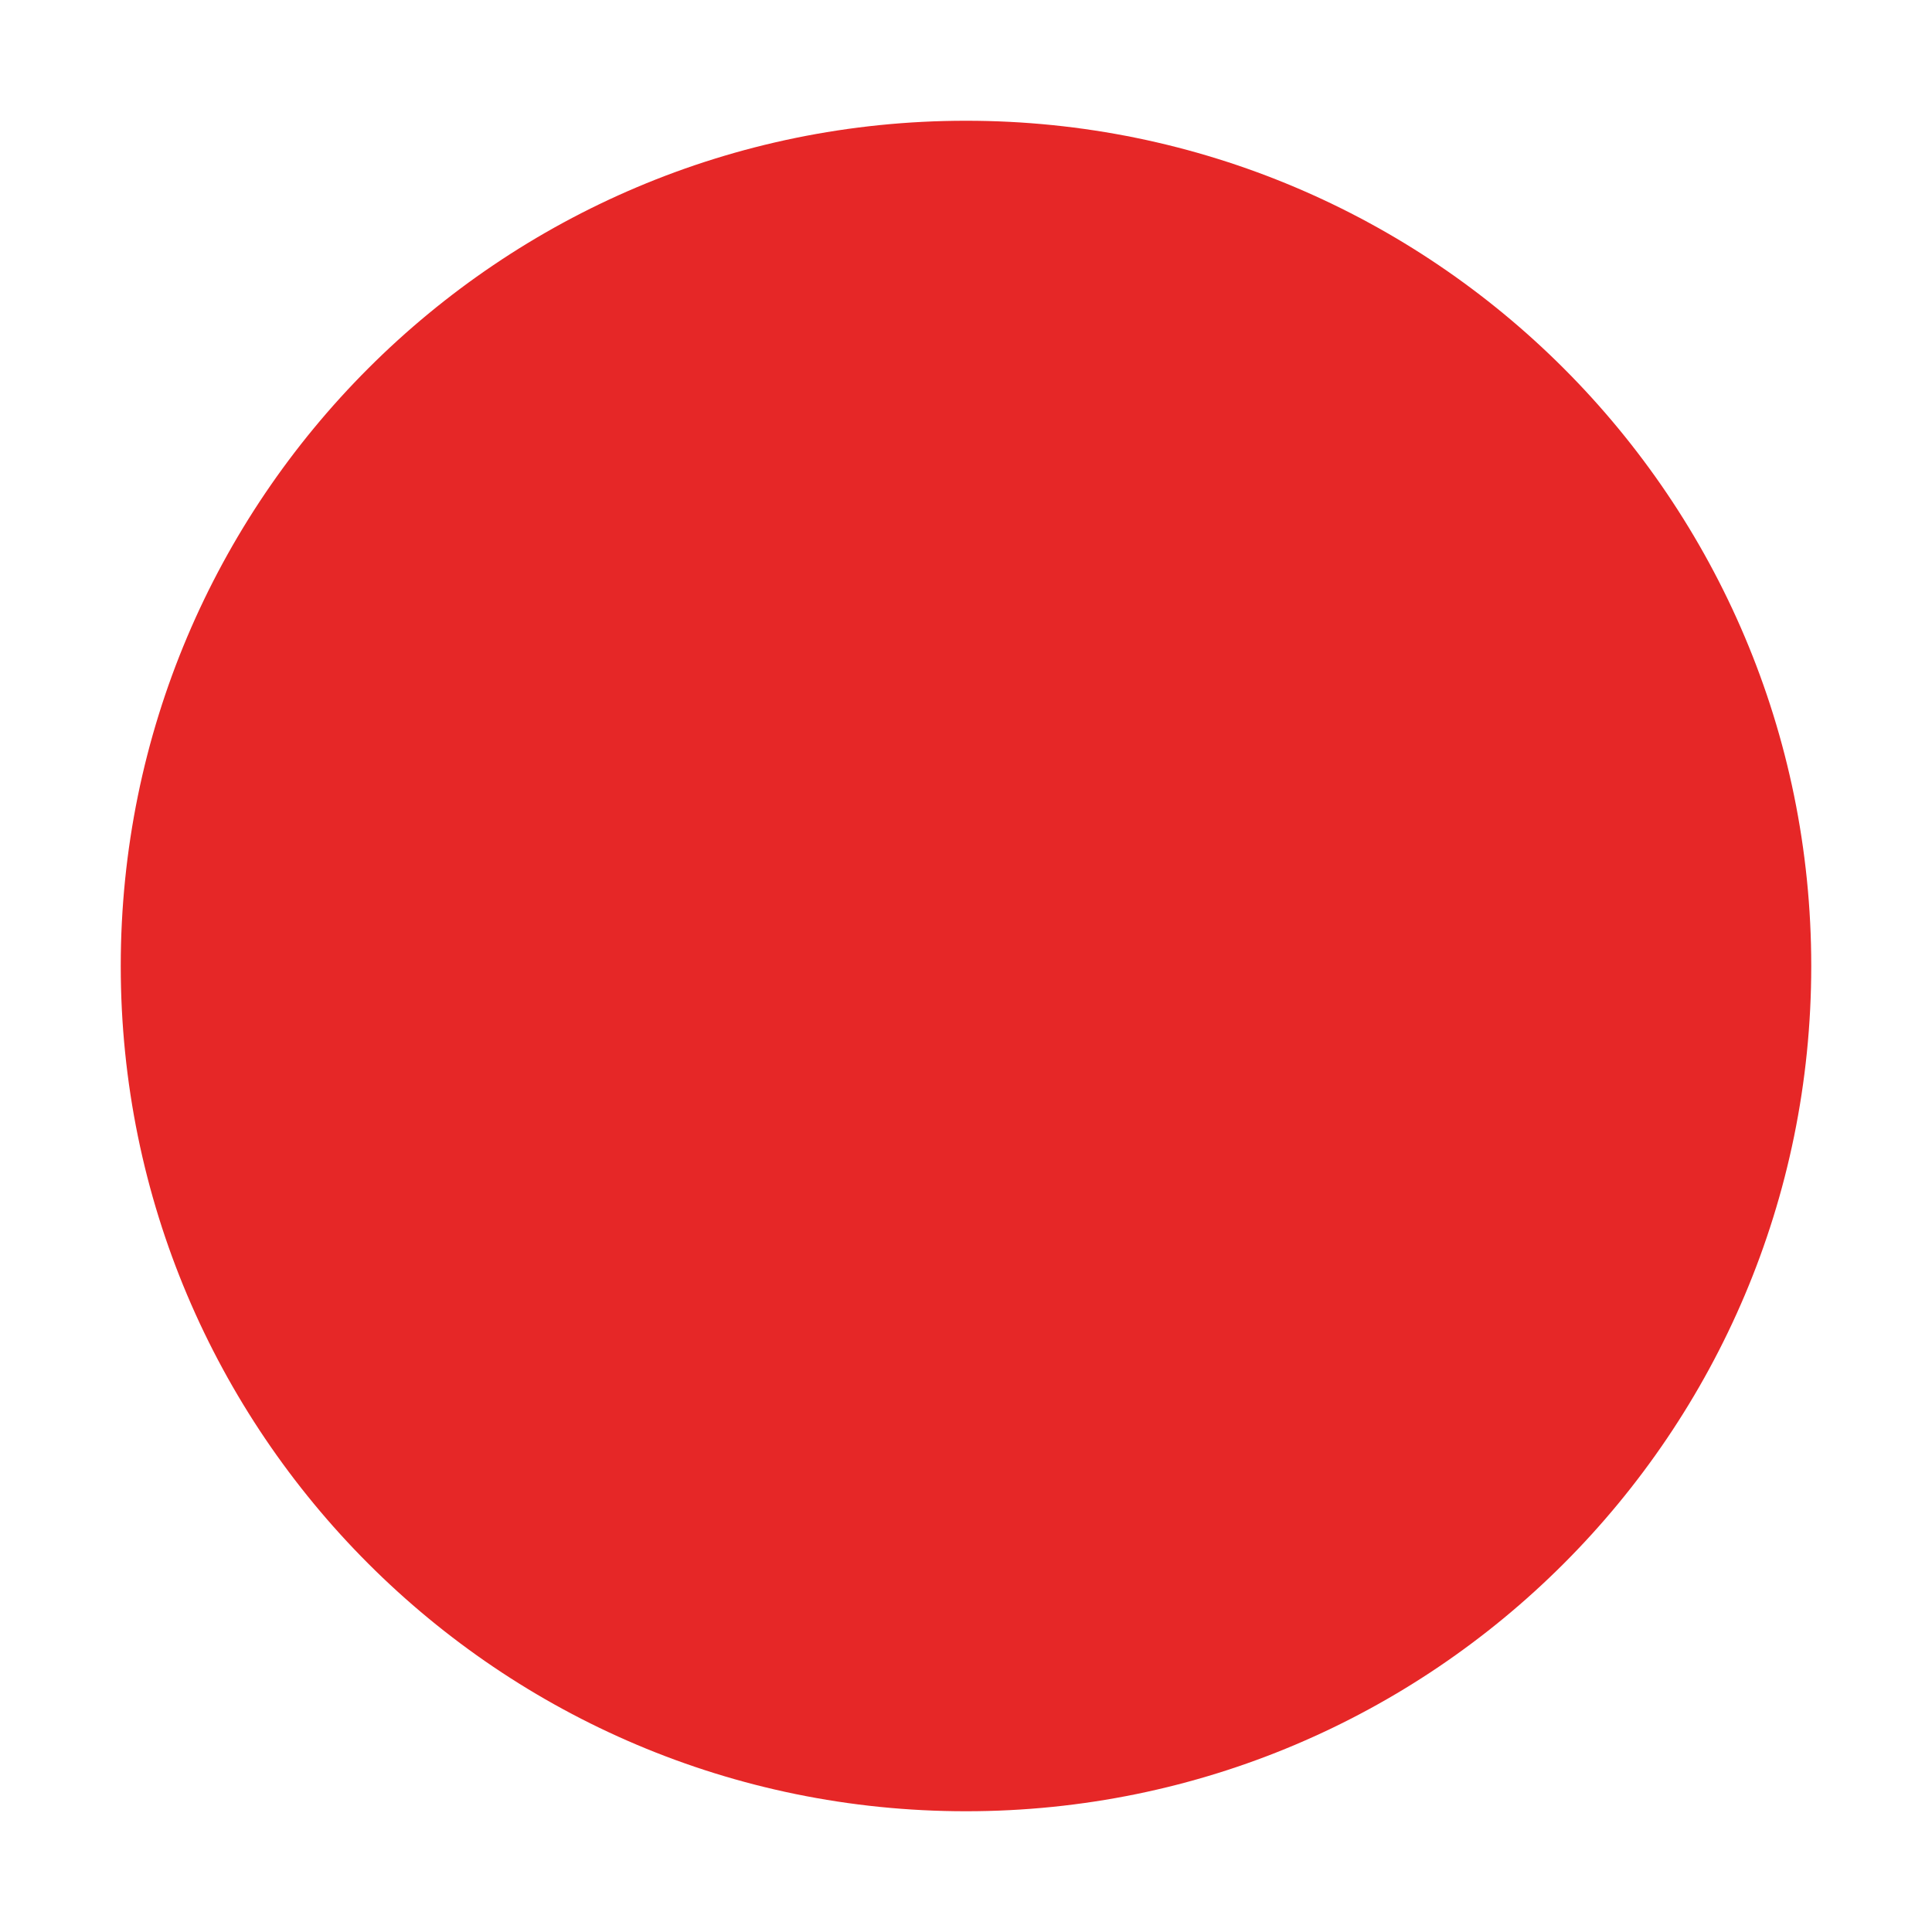
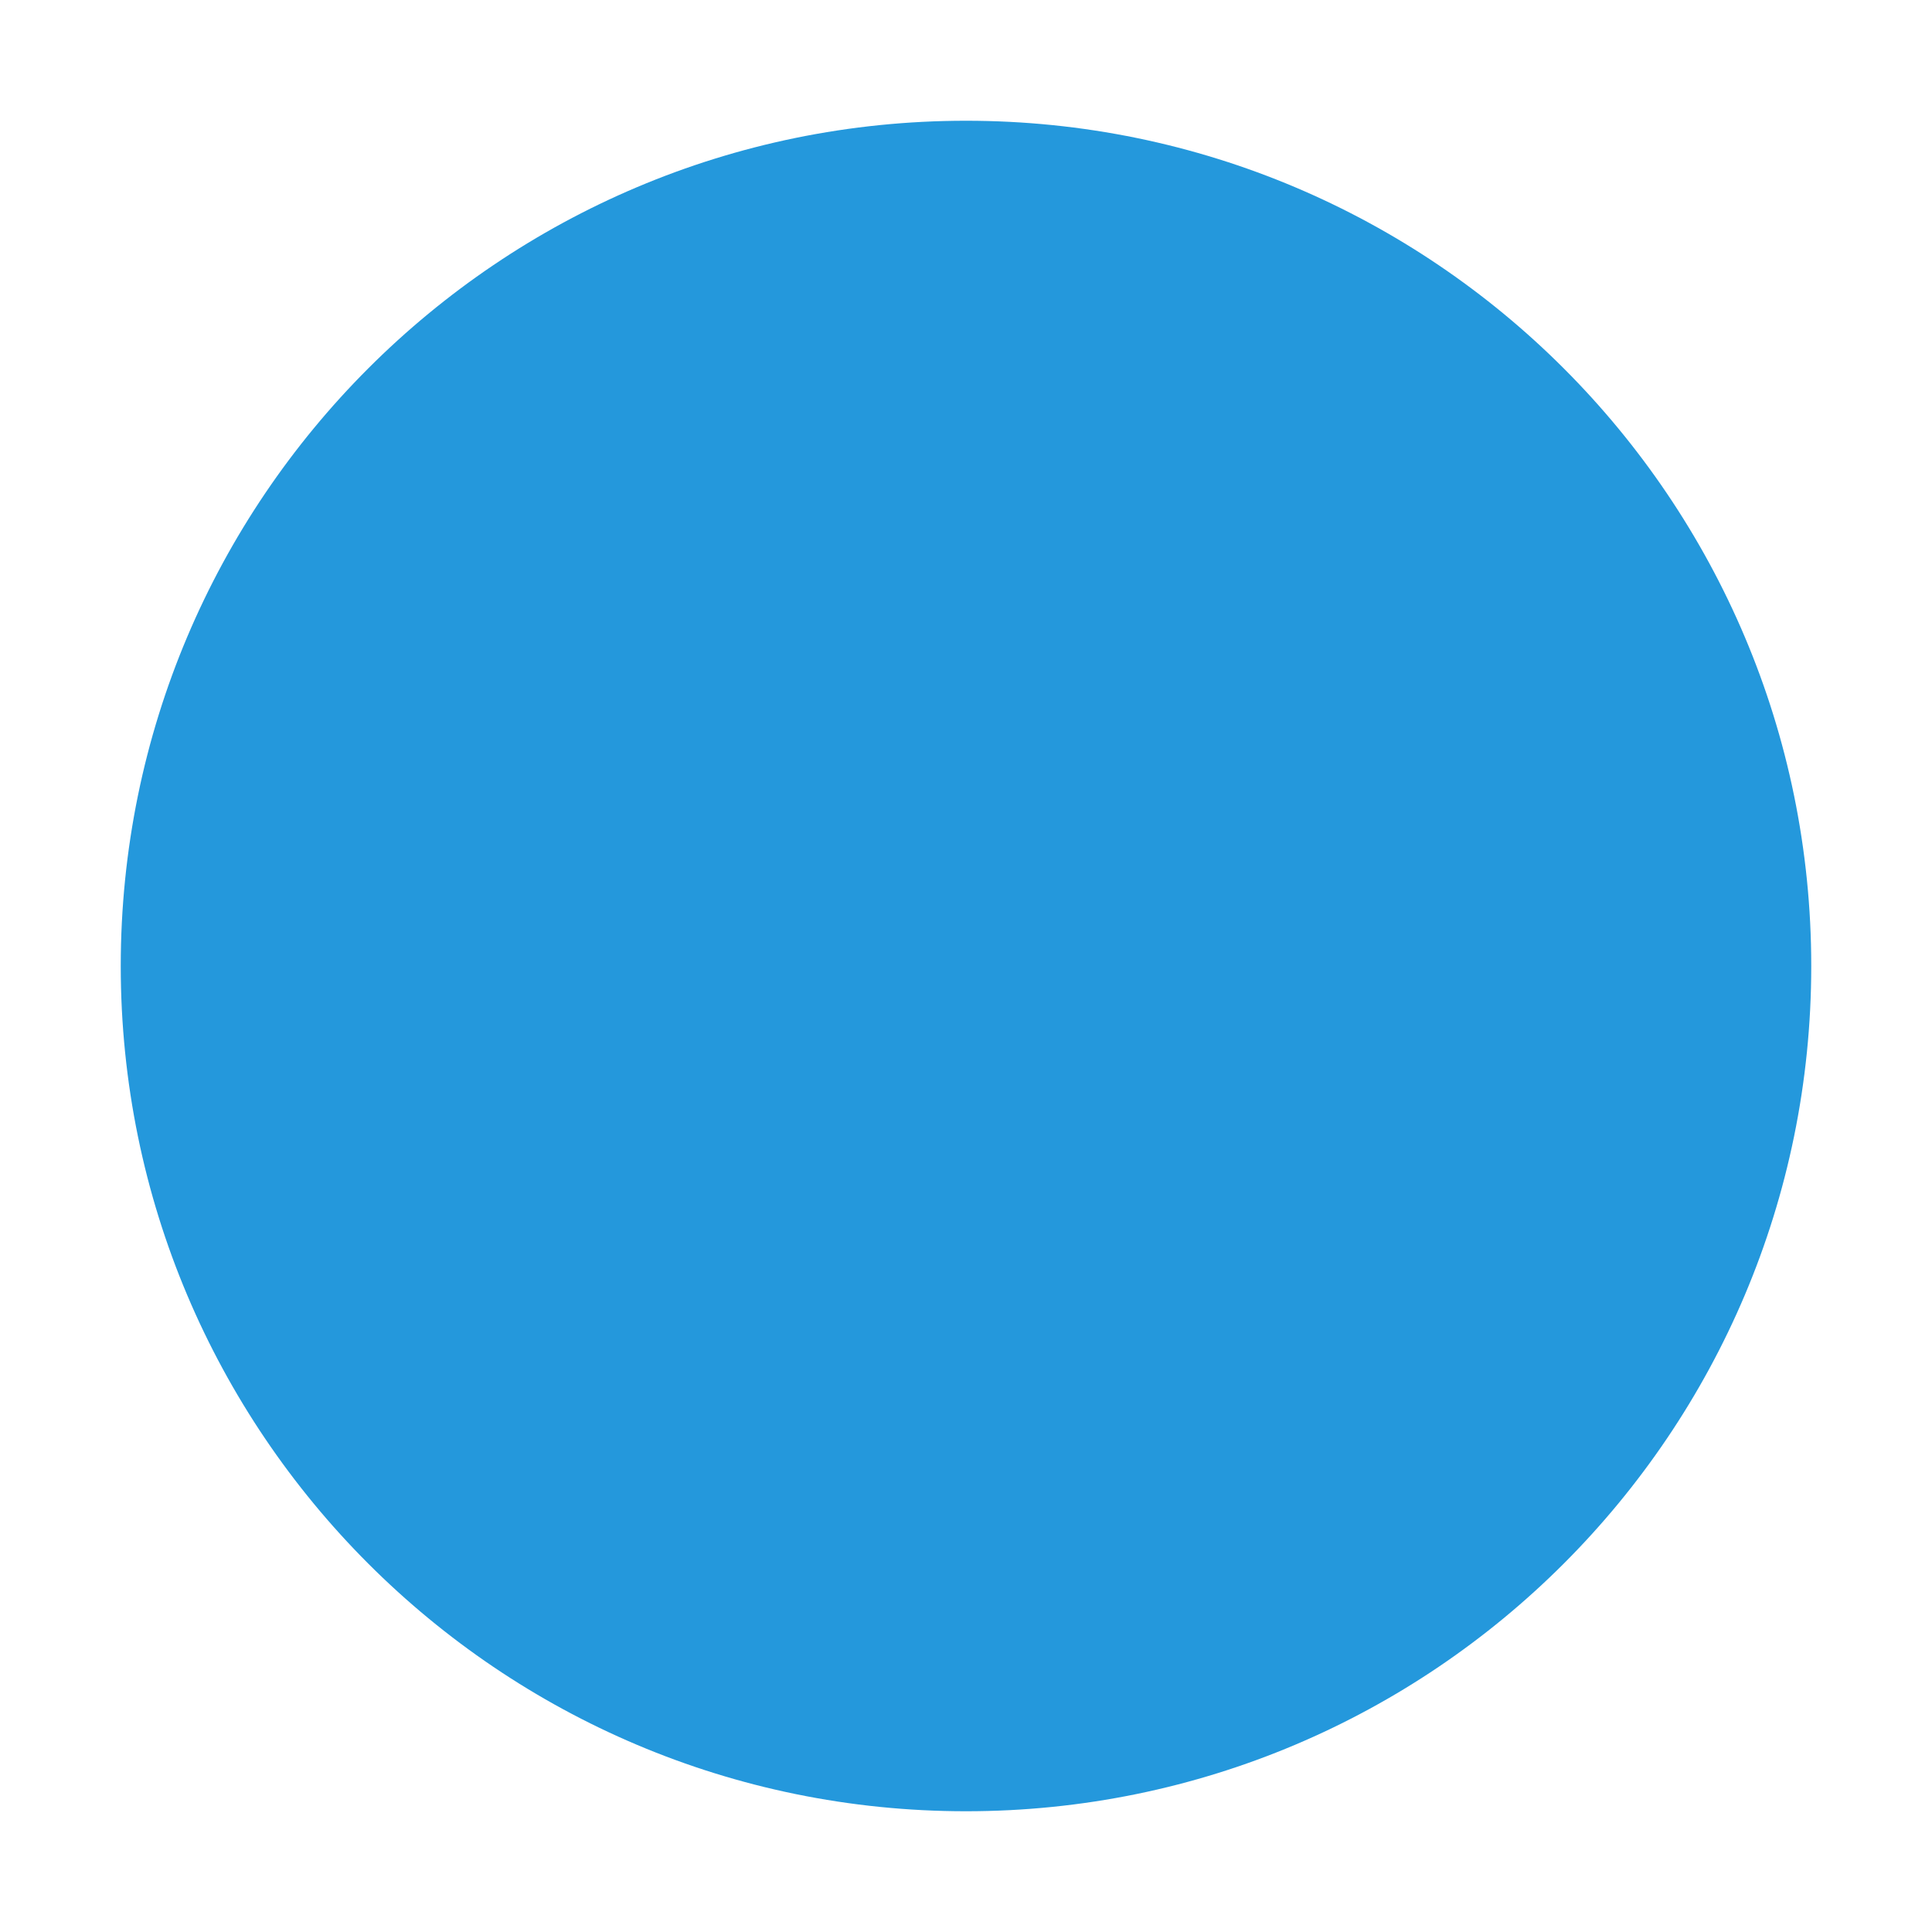
<svg xmlns="http://www.w3.org/2000/svg" viewBox="0 0 32 32">
-   <circle cx="16" cy="16" r="14" fill="#E62727" />
+   <circle cx="16" cy="16" r="14" fill="#2498DC" />
</svg>
